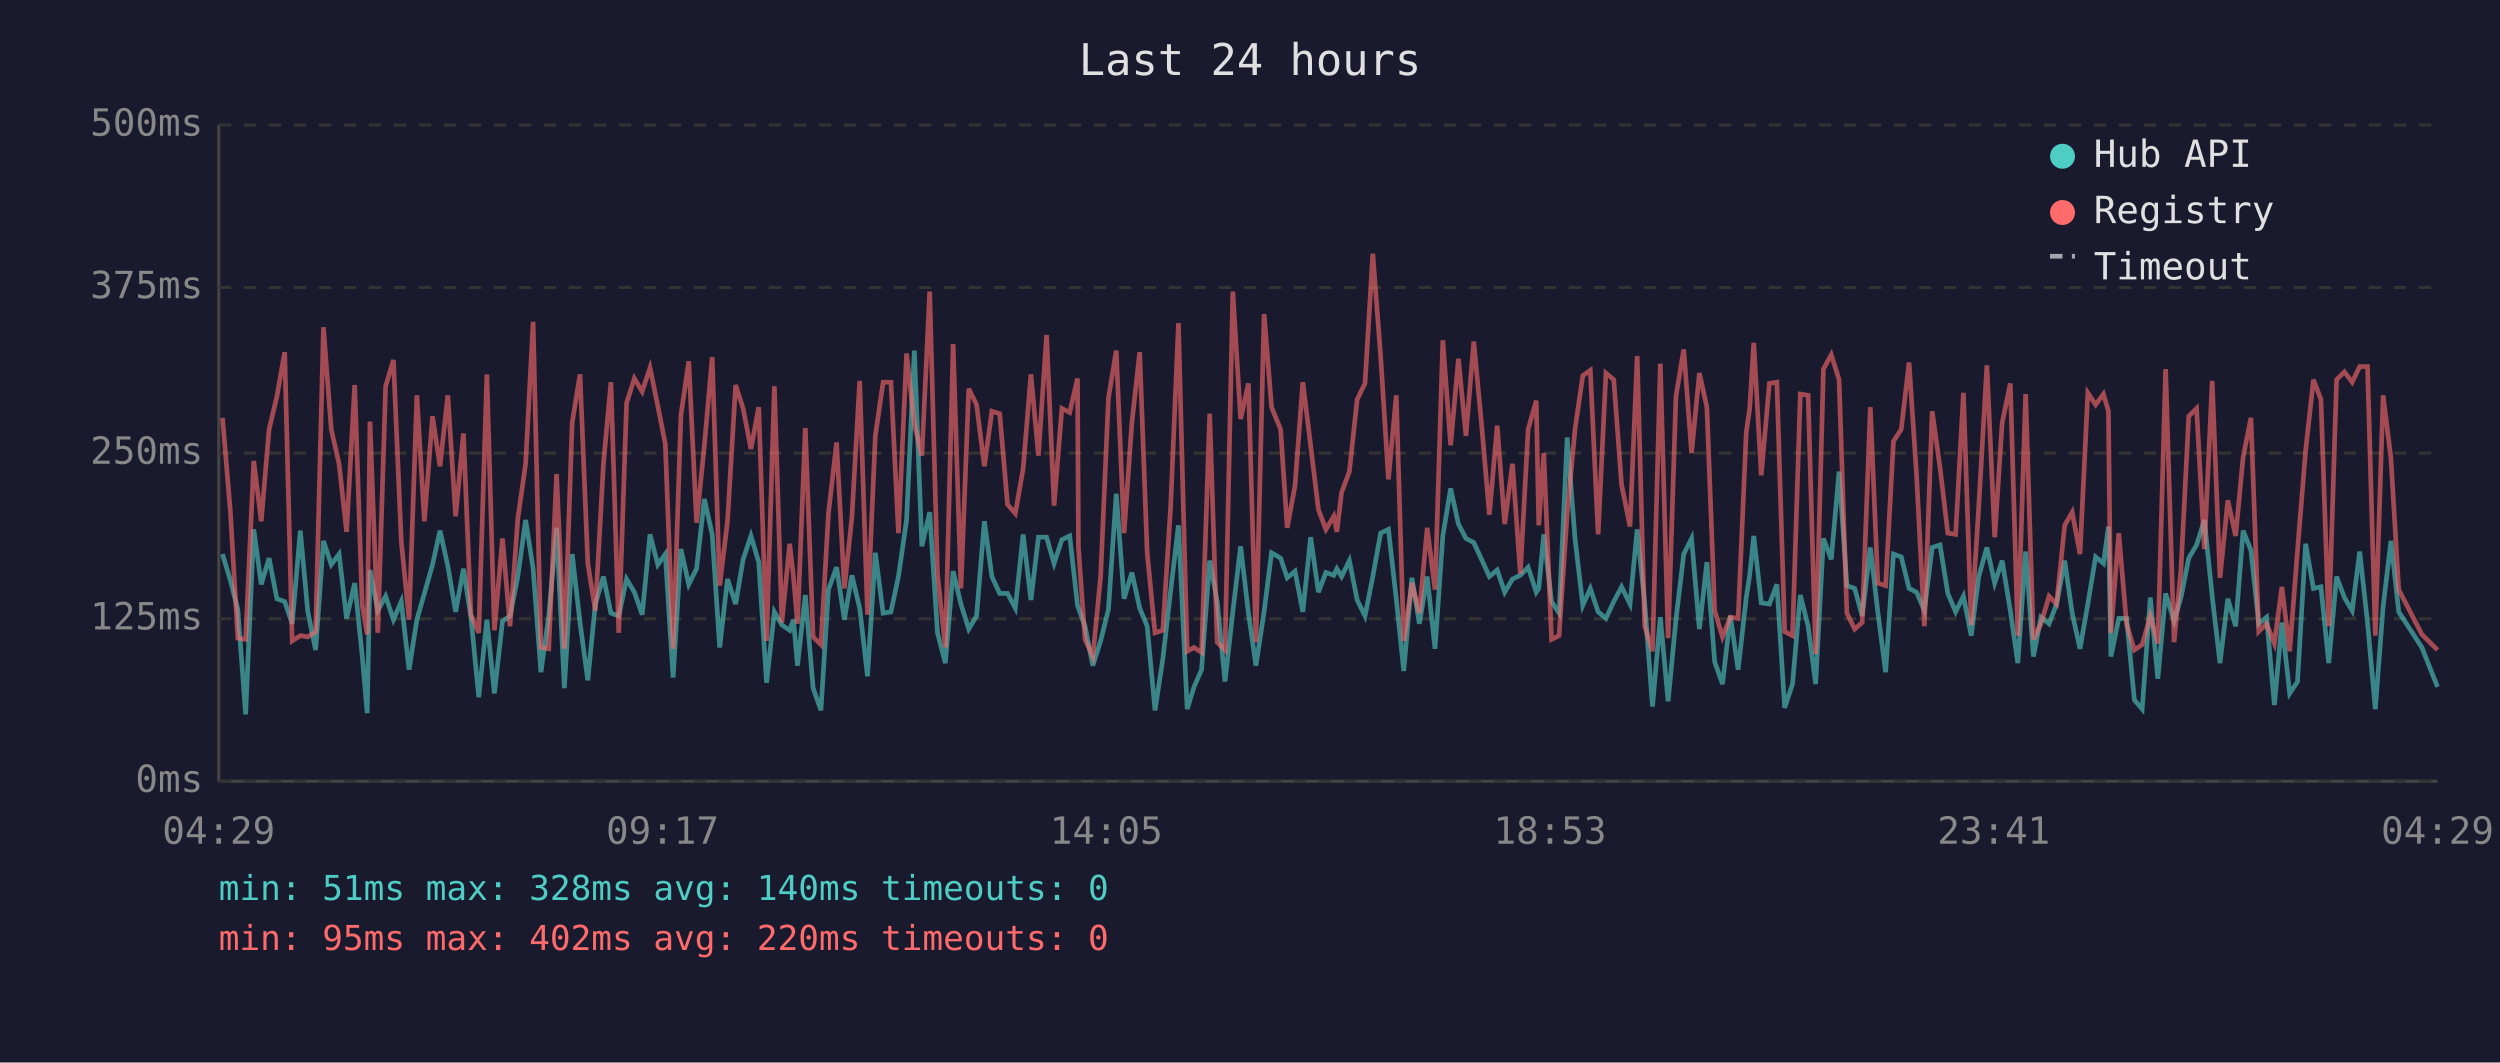
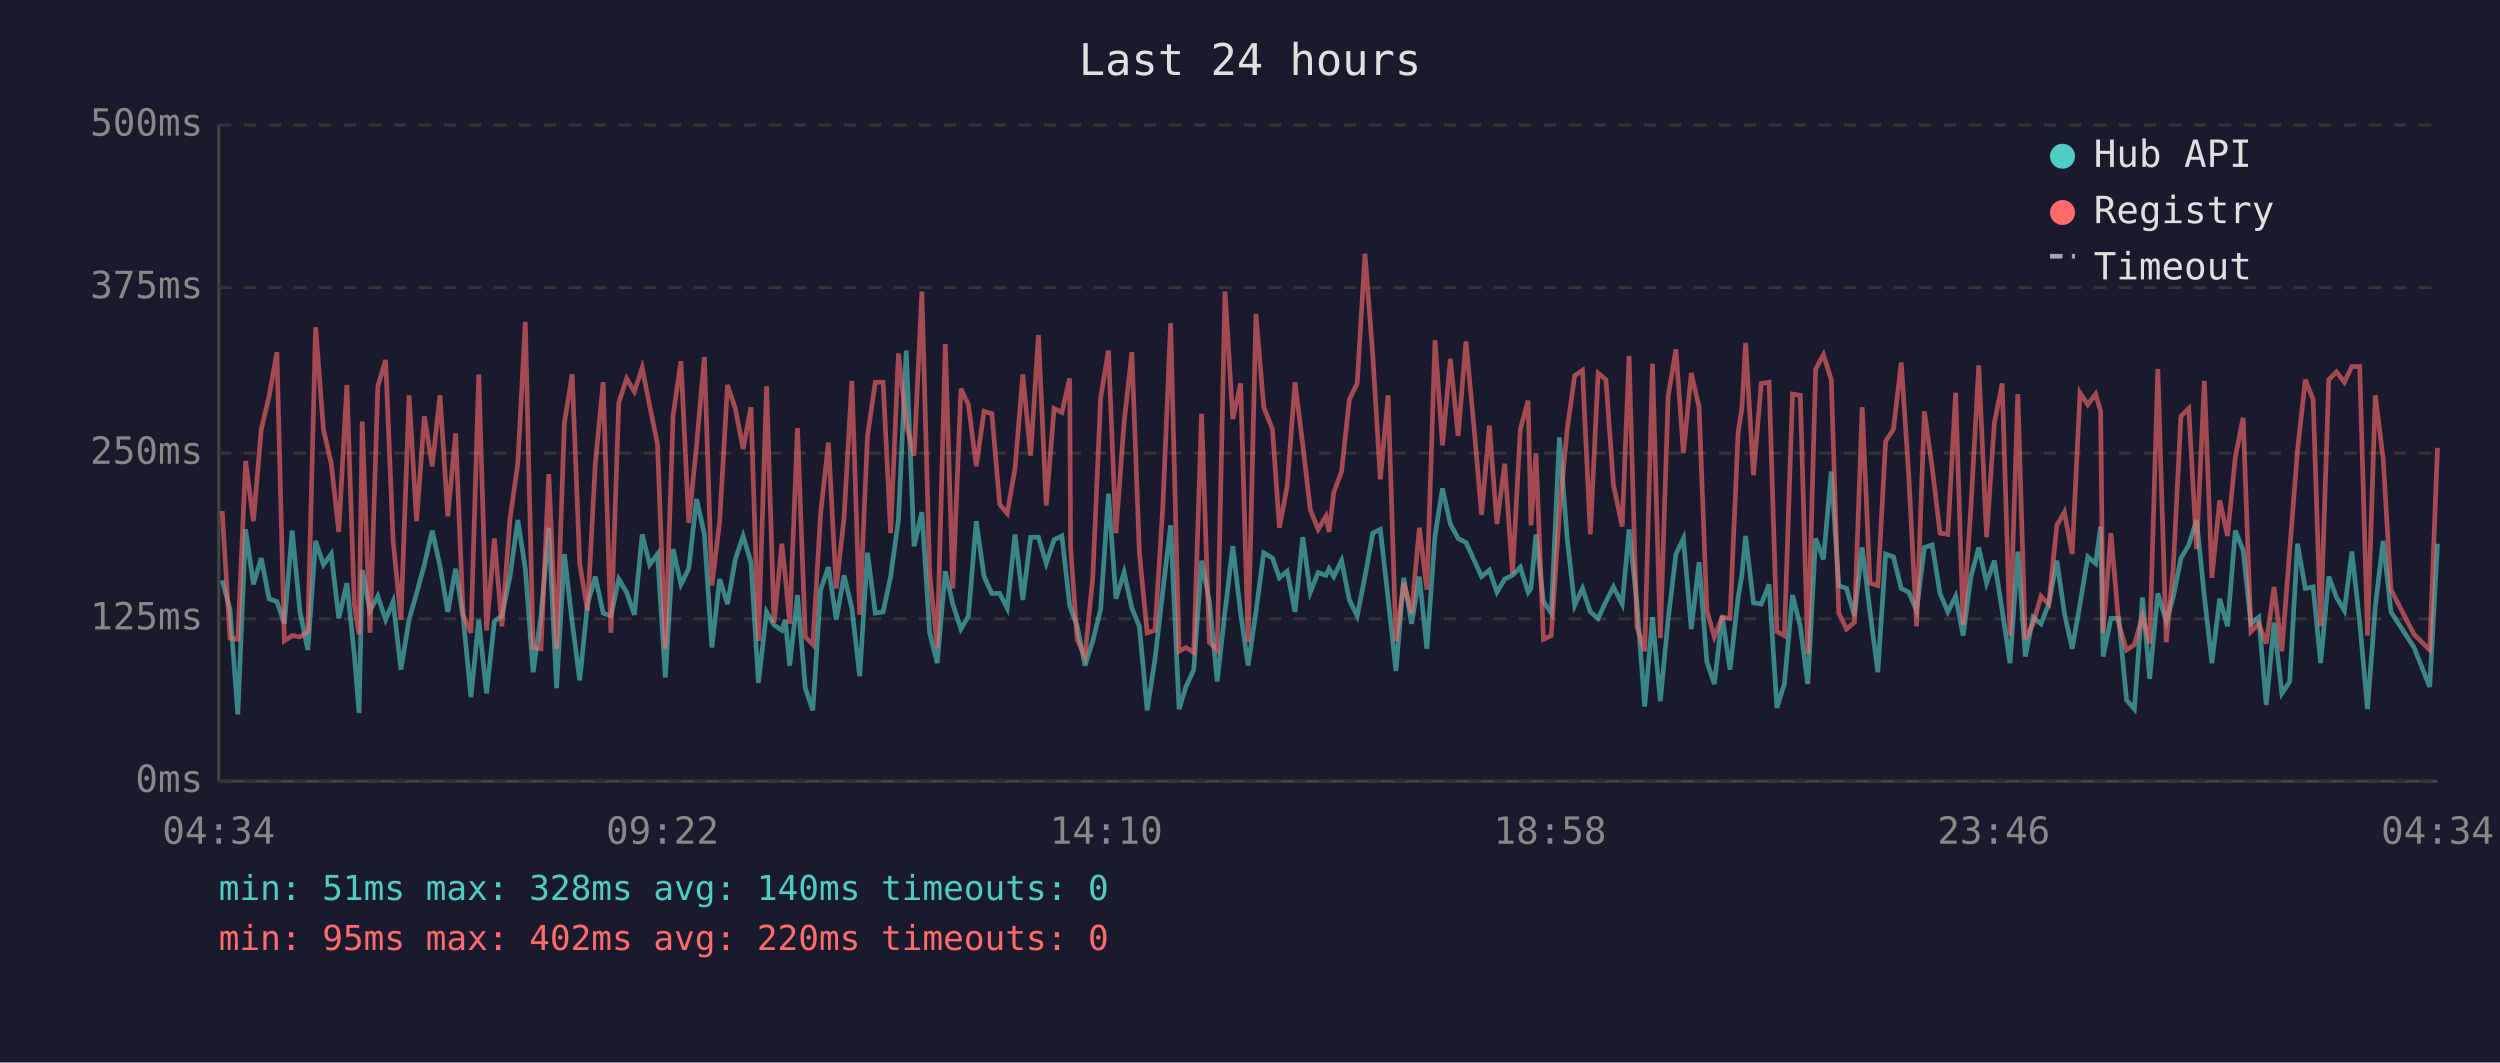
<svg xmlns="http://www.w3.org/2000/svg" viewBox="0 0 800 340" font-family="monospace" font-size="12">
  <rect width="800" height="340" fill="#1a1a2e" />
  <text x="400" y="24" fill="#e0e0e0" font-size="14" text-anchor="middle">Last 24 hours</text>
  <line x1="70" y1="40" x2="70" y2="250" stroke="#444" stroke-width="1" />
  <line x1="70" y1="250" x2="780" y2="250" stroke="#444" stroke-width="1" />
  <line x1="70" y1="250" x2="780" y2="250" stroke="#333" stroke-width="1" stroke-dasharray="4" />
  <text x="65" y="250" fill="#888" text-anchor="end" dominant-baseline="middle">0ms</text>
  <line x1="70" y1="198" x2="780" y2="198" stroke="#333" stroke-width="1" stroke-dasharray="4" />
  <text x="65" y="198" fill="#888" text-anchor="end" dominant-baseline="middle">125ms</text>
  <line x1="70" y1="145" x2="780" y2="145" stroke="#333" stroke-width="1" stroke-dasharray="4" />
  <text x="65" y="145" fill="#888" text-anchor="end" dominant-baseline="middle">250ms</text>
  <line x1="70" y1="92" x2="780" y2="92" stroke="#333" stroke-width="1" stroke-dasharray="4" />
  <text x="65" y="92" fill="#888" text-anchor="end" dominant-baseline="middle">375ms</text>
  <line x1="70" y1="40" x2="780" y2="40" stroke="#333" stroke-width="1" stroke-dasharray="4" />
  <text x="65" y="40" fill="#888" text-anchor="end" dominant-baseline="middle">500ms</text>
-   <text x="70" y="270" fill="#888" text-anchor="middle">04:29</text>
-   <text x="212" y="270" fill="#888" text-anchor="middle">09:17</text>
-   <text x="354" y="270" fill="#888" text-anchor="middle">14:05</text>
-   <text x="496" y="270" fill="#888" text-anchor="middle">18:53</text>
-   <text x="638" y="270" fill="#888" text-anchor="middle">23:41</text>
-   <text x="780" y="270" fill="#888" text-anchor="middle">04:29</text>
-   <polyline points="71.2,177.3 73.7,185.7 76.1,195.0 78.6,228.6 81.2,169.4 83.6,187.0 86.1,178.6 88.6,191.6 91.1,192.5 93.5,199.6 96.1,169.8 98.5,195.8 101.0,208.0 103.5,173.1 106.0,180.7 108.5,177.3 110.9,197.9 113.5,186.6 115.9,209.7 117.5,228.2 118.4,182.4 120.9,195.4 123.4,190.8 125.9,198.3 128.4,192.5 130.9,214.3 133.4,198.3 135.8,189.9 138.4,180.7 140.8,169.8 143.3,181.1 145.8,195.8 148.3,182.0 150.7,197.5 153.2,223.1 155.8,198.3 158.2,221.9 160.8,198.8 163.2,197.1 165.7,184.5 168.2,166.4 170.6,182.0 173.1,215.1 175.6,197.1 178.1,168.9 180.6,220.2 183.1,177.3 185.6,199.2 188.1,217.7 190.5,193.3 193.1,184.5 195.5,196.2 198.0,197.1 200.5,185.3 203.0,189.5 205.5,196.7 208.0,171.0 210.5,180.7 212.9,177.3 215.4,216.8 217.9,175.7 220.4,187.0 222.9,182.0 225.4,159.7 227.9,171.0 230.3,207.2 232.8,185.3 235.4,193.3 237.8,179.0 240.3,171.5 242.8,179.9 245.3,218.5 247.8,195.8 250.2,200.0 252.7,201.7 253.9,198.3 255.2,213.0 257.7,190.4 260.2,220.2 262.7,227.3 265.1,188.7 267.7,181.5 270.2,198.3 272.6,184.1 275.1,194.6 277.6,216.4 280.1,176.9 282.6,196.2 285.1,195.8 287.5,184.5 290.1,166.4 292.6,112.2 295.0,174.8 297.5,163.9 300.0,202.5 302.5,212.2 305.0,182.8 307.5,193.3 310.0,201.3 312.5,197.1 315.0,166.8 317.4,184.5 319.9,189.9 322.4,189.9 324.9,194.6 327.4,171.0 329.9,192.0 332.3,171.9 334.9,171.9 337.3,180.3 339.8,172.7 342.3,171.5 344.8,193.7 345.1,194.6 347.2,200.4 349.7,213.0 352.2,205.1 354.7,195.0 357.2,158.0 359.7,191.6 362.2,183.2 364.7,194.6 367.1,200.4 369.6,227.3 372.1,210.9 374.6,189.1 377.1,168.1 379.9,226.9 382.1,219.8 384.5,214.3 387.1,179.4 389.5,192.5 392.0,218.1 394.5,195.8 397.0,174.8 399.5,196.2 401.9,213.0 404.5,195.8 406.9,176.9 409.8,178.6 411.9,184.9 414.4,182.8 416.9,195.8 419.4,171.9 421.9,189.5 424.3,183.2 426.8,184.1 427.8,182.0 429.3,184.5 431.8,179.4 434.3,192.0 436.8,197.1 439.3,184.5 441.8,170.6 444.3,169.4 446.8,191.6 449.2,214.7 451.8,184.9 454.2,199.6 456.7,184.5 459.2,207.6 461.7,171.5 464.2,156.3 466.7,167.7 469.1,172.3 471.6,173.6 474.1,179.0 476.6,184.5 479.1,182.4 481.5,189.5 484.0,185.3 486.5,184.1 489.0,181.5 491.6,189.5 492.4,188.3 494.0,171.0 496.5,192.5 498.9,196.2 501.5,140.0 504.0,172.3 506.5,193.7 508.9,188.3 511.4,195.8 513.9,197.9 516.4,192.5 518.9,187.8 521.6,193.3 523.9,169.4 526.3,192.9 528.8,226.1 531.3,197.5 533.8,224.4 536.3,198.3 538.8,177.3 541.3,172.3 543.8,201.3 546.2,179.9 548.7,211.8 551.2,218.9 553.7,197.1 556.2,214.3 558.8,191.2 559.9,184.1 561.2,171.5 563.6,192.9 566.2,193.3 568.6,187.0 571.1,226.5 573.6,218.9 576.1,190.4 578.6,200.4 581.0,218.9 583.5,172.3 586.0,179.0 588.5,150.9 591.0,187.4 593.5,188.3 595.9,197.1 598.5,175.2 600.9,195.8 603.4,215.1 605.9,177.3 608.4,178.2 610.9,188.3 613.3,189.5 615.8,195.4 618.3,175.2 620.8,174.4 623.3,189.9 625.8,195.8 628.3,190.8 630.8,203.4 633.2,184.5 635.8,175.2 638.3,186.6 640.7,179.4 643.3,195.4 645.7,212.2 648.2,176.5 650.7,210.1 653.1,197.5 655.7,199.6 658.1,193.3 660.7,179.4 663.1,196.2 665.6,207.6 668.1,193.3 670.6,178.2 673.1,180.3 674.7,168.5 675.5,210.1 678.0,197.9 680.5,197.9 683.0,224.0 685.5,226.9 688.1,191.2 690.5,217.2 693.0,189.9 695.7,198.8 697.9,191.2 700.4,178.6 702.9,174.4 705.4,166.4 707.9,190.8 710.4,212.2 712.9,191.6 715.4,200.4 717.8,169.8 720.3,176.1 722.8,199.6 725.3,197.5 727.8,225.6 730.2,199.2 732.7,221.9 735.2,218.1 737.8,174.0 740.3,188.3 742.7,187.8 745.2,212.2 747.7,184.5 750.2,191.2 752.7,195.4 755.1,176.5 757.6,199.2 760.1,226.9 762.6,194.1 765.1,173.1 767.6,195.8 775.0,207.2 780.0,219.8" fill="none" stroke="#4ecdc4" stroke-width="1.5" opacity="0.6" />
-   <polyline points="71.2,133.7 73.7,163.5 76.1,204.2 78.6,204.6 81.2,147.5 83.6,166.8 86.1,137.4 88.6,126.9 91.1,112.7 93.5,205.1 96.1,203.4 98.5,203.8 101.0,202.1 103.5,104.7 106.0,137.4 108.5,148.4 110.9,170.2 113.5,123.2 115.9,193.7 117.5,203.0 118.4,134.9 120.9,202.5 123.4,123.6 125.9,115.2 128.4,173.1 130.9,198.3 133.4,126.5 135.8,166.8 138.4,133.2 140.8,149.2 143.3,126.5 145.8,165.2 148.3,138.7 150.7,196.7 153.2,202.5 155.8,119.8 158.2,201.7 160.8,172.3 163.2,200.4 165.7,166.0 168.2,148.4 170.6,103.0 173.1,207.2 175.6,207.6 178.1,151.7 180.6,207.6 183.1,135.3 185.6,119.8 188.1,180.3 190.5,195.4 193.1,148.4 195.5,122.3 198.0,202.5 200.5,129.0 203.0,121.1 205.5,125.3 208.0,117.7 210.5,129.9 212.9,142.1 215.4,207.6 217.9,132.8 220.4,115.6 222.9,167.3 225.4,142.5 227.9,114.3 230.3,187.4 232.8,166.8 235.4,123.2 237.8,130.7 240.3,143.7 242.8,130.3 245.3,205.1 247.8,123.6 250.2,199.2 252.7,174.0 253.9,184.5 255.2,199.6 257.7,137.0 260.2,203.8 262.7,206.3 265.1,164.3 267.7,141.6 270.2,188.3 272.6,165.6 275.1,121.9 277.6,196.7 280.1,139.5 282.6,122.3 285.1,122.3 287.5,170.6 290.1,113.1 292.6,135.8 295.0,145.8 297.5,93.3 300.0,183.6 302.5,207.2 305.0,110.1 307.5,188.3 310.0,124.4 312.5,129.5 315.0,149.2 317.4,131.6 319.9,132.4 322.4,161.4 324.9,164.3 327.4,150.0 329.9,119.8 332.3,145.8 334.9,107.2 337.3,161.8 339.8,130.7 342.3,132.0 344.8,121.1 345.1,175.2 347.2,204.6 349.7,210.1 352.2,184.5 354.7,127.4 357.2,112.2 359.7,170.6 362.2,135.3 364.7,112.7 367.1,176.9 369.6,202.5 372.1,201.7 374.6,162.2 377.1,103.4 379.9,208.4 382.1,207.2 384.5,208.8 387.1,132.4 389.5,205.5 392.0,208.0 394.5,93.3 397.0,134.1 399.5,122.7 401.9,205.5 404.5,100.5 406.9,130.3 409.8,137.4 411.9,168.9 414.4,155.5 416.9,122.3 419.4,142.5 421.9,163.1 424.3,169.4 426.8,165.2 427.8,170.2 429.3,157.6 431.8,150.9 434.3,127.8 436.8,122.7 439.3,81.2 441.8,113.9 444.3,153.4 446.8,126.5 449.2,205.1 451.8,186.6 454.2,196.2 456.7,168.9 459.2,188.7 461.7,108.9 464.2,142.5 466.7,114.8 469.1,139.5 471.6,109.3 474.1,135.8 476.6,164.7 479.1,136.2 481.5,167.7 484.0,148.4 486.5,183.6 489.0,137.4 491.6,128.2 492.4,168.1 494.0,145.0 496.5,204.6 498.9,203.4 501.5,164.3 504.0,137.4 506.5,120.2 508.9,118.5 511.4,171.0 513.9,119.4 516.4,121.5 518.9,155.1 521.6,168.5 523.9,113.9 526.3,200.4 528.8,208.4 531.3,116.4 533.8,204.2 536.3,126.9 538.8,111.8 541.3,145.0 543.8,119.4 546.2,130.3 548.7,195.4 551.2,203.8 553.7,197.5 556.2,197.9 558.8,138.3 559.9,130.7 561.2,109.7 563.6,152.1 566.2,122.7 568.6,122.3 571.1,202.1 573.6,203.4 576.1,126.1 578.6,126.5 581.0,209.3 583.5,118.1 586.0,113.5 588.5,121.5 591.0,196.2 593.5,201.3 595.9,199.2 598.5,130.3 600.9,186.6 603.4,187.4 605.9,141.2 608.4,137.4 610.9,116.0 613.3,152.1 615.8,200.4 618.3,131.6 620.8,149.6 623.3,170.6 625.8,171.0 628.3,125.7 630.8,200.0 633.2,162.2 635.8,116.9 638.3,171.9 640.7,135.3 643.3,122.7 645.7,203.4 648.2,126.1 650.7,204.6 653.1,199.6 655.7,190.8 658.1,193.3 660.7,168.1 663.1,163.9 665.6,177.3 668.1,125.7 670.6,129.5 673.1,126.1 674.7,131.6 675.5,202.5 678.0,170.6 680.5,199.6 683.0,208.0 685.5,206.3 688.1,197.1 690.5,205.9 693.0,118.1 695.7,205.5 697.9,182.4 700.4,133.2 702.9,130.7 705.4,175.7 707.9,121.9 710.4,184.9 712.9,160.1 715.4,171.5 717.8,146.3 720.3,133.7 722.8,202.1 725.3,199.6 727.8,205.9 730.2,187.8 732.7,208.4 735.2,176.1 737.8,144.2 740.3,121.5 742.7,127.8 745.2,200.4 747.7,121.5 750.2,119.0 752.7,122.3 755.1,117.3 757.6,117.3 760.1,203.4 762.6,126.5 765.1,146.7 767.6,188.7 775.0,203.0 780.0,208.0" fill="none" stroke="#ff6b6b" stroke-width="1.5" opacity="0.6" />
+   <text x="70" y="270" fill="#888" text-anchor="middle">04:34</text>
+   <text x="212" y="270" fill="#888" text-anchor="middle">09:22</text>
+   <text x="354" y="270" fill="#888" text-anchor="middle">14:10</text>
+   <text x="496" y="270" fill="#888" text-anchor="middle">18:58</text>
+   <text x="638" y="270" fill="#888" text-anchor="middle">23:46</text>
+   <text x="780" y="270" fill="#888" text-anchor="middle">04:34</text>
+   <polyline points="71.1,185.7 73.6,195.0 76.1,228.6 78.6,169.4 81.1,187.0 83.6,178.6 86.1,191.6 88.6,192.5 91.0,199.6 93.5,169.8 96.0,195.8 98.5,208.0 101.0,173.1 103.5,180.7 106.0,177.3 108.4,197.9 111.0,186.6 113.4,209.7 114.9,228.2 115.9,182.4 118.4,195.4 120.9,190.8 123.4,198.3 125.8,192.5 128.3,214.3 130.9,198.3 133.3,189.9 135.8,180.7 138.3,169.8 140.8,181.1 143.3,195.8 145.8,182.0 148.2,197.5 150.7,223.1 153.2,198.3 155.7,221.9 158.2,198.8 160.6,197.1 163.2,184.5 165.7,166.4 168.1,182.0 170.6,215.1 173.1,197.1 175.6,168.9 178.1,220.2 180.6,177.3 183.1,199.2 185.5,217.7 188.0,193.3 190.5,184.5 193.0,196.2 195.5,197.1 198.0,185.3 200.5,189.5 203.0,196.7 205.5,171.0 207.9,180.7 210.4,177.3 212.9,216.8 215.4,175.7 217.9,187.0 220.4,182.0 222.9,159.7 225.4,171.0 227.8,207.2 230.3,185.3 232.8,193.3 235.3,179.0 237.8,171.5 240.3,179.9 242.7,218.5 245.3,195.8 247.7,200.0 250.2,201.7 251.3,198.3 252.7,213.0 255.2,190.4 257.7,220.2 260.1,227.3 262.6,188.7 265.1,181.5 267.6,198.3 270.1,184.1 272.6,194.6 275.1,216.4 277.6,176.9 280.1,196.2 282.6,195.8 285.0,184.5 287.5,166.4 290.0,112.2 292.5,174.8 295.0,163.9 297.5,202.5 299.9,212.2 302.5,182.8 304.9,193.3 307.5,201.3 309.9,197.1 312.4,166.8 314.9,184.5 317.4,189.9 319.9,189.9 322.3,194.6 324.8,171.0 327.3,192.0 329.8,171.9 332.3,171.9 334.8,180.3 337.3,172.7 339.8,171.5 342.3,193.7 342.6,194.6 344.7,200.4 347.2,213.0 349.7,205.1 352.2,195.0 354.7,158.0 357.1,191.6 359.7,183.2 362.2,194.6 364.6,200.4 367.1,227.3 369.6,210.9 372.1,189.1 374.6,168.1 377.3,226.9 379.5,219.8 382.0,214.3 384.5,179.4 387.0,192.5 389.5,218.1 392.0,195.8 394.5,174.8 397.0,196.2 399.4,213.0 401.9,195.8 404.4,176.9 407.2,178.6 409.4,184.9 411.9,182.8 414.4,195.8 416.9,171.9 419.3,189.5 421.8,183.2 424.3,184.1 425.3,182.0 426.8,184.5 429.3,179.4 431.8,192.0 434.3,197.1 436.8,184.5 439.3,170.6 441.7,169.4 444.2,191.6 446.7,214.7 449.2,184.9 451.7,199.6 454.2,184.5 456.6,207.6 459.2,171.5 461.6,156.3 464.1,167.7 466.6,172.3 469.1,173.6 471.6,179.0 474.1,184.5 476.6,182.4 479.0,189.5 481.5,185.3 484.0,184.1 486.5,181.5 489.0,189.5 489.9,188.3 491.5,171.0 493.9,192.5 496.4,196.2 499.0,140.0 501.5,172.3 503.9,193.7 506.4,188.3 508.9,195.8 511.4,197.9 513.9,192.5 516.3,187.8 519.1,193.3 521.3,169.4 523.8,192.9 526.3,226.1 528.8,197.5 531.3,224.4 533.8,198.3 536.3,177.3 538.7,172.3 541.2,201.3 543.7,179.9 546.2,211.8 548.6,218.9 551.1,197.1 553.6,214.3 556.2,191.2 557.4,184.1 558.6,171.5 561.1,192.9 563.6,193.3 566.1,187.0 568.6,226.5 571.0,218.9 573.6,190.4 576.1,200.4 578.5,218.9 581.0,172.3 583.5,179.0 586.0,150.9 588.4,187.4 590.9,188.3 593.4,197.1 595.9,175.2 598.4,195.8 600.9,215.1 603.4,177.3 605.9,178.2 608.4,188.3 610.8,189.5 613.3,195.4 615.8,175.2 618.3,174.4 620.8,189.9 623.3,195.8 625.8,190.8 628.2,203.4 630.7,184.5 633.2,175.2 635.7,186.6 638.2,179.4 640.7,195.4 643.2,212.2 645.7,176.5 648.1,210.1 650.6,197.5 653.1,199.6 655.6,193.3 658.2,179.4 660.6,196.2 663.1,207.6 665.6,193.3 668.1,178.2 670.6,180.3 672.2,168.5 673.0,210.1 675.5,197.9 678.0,197.9 680.5,224.0 683.0,226.9 685.6,191.2 687.9,217.2 690.5,189.9 693.2,198.8 695.4,191.2 697.9,178.6 700.4,174.4 702.9,166.4 705.4,190.8 707.8,212.2 710.3,191.6 712.8,200.4 715.3,169.8 717.8,176.1 720.3,199.6 722.8,197.5 725.2,225.6 727.7,199.2 730.2,221.9 732.7,218.1 735.2,174.0 737.7,188.3 740.2,187.8 742.6,212.2 745.2,184.5 747.7,191.2 750.2,195.4 752.6,176.5 755.1,199.2 757.6,226.9 760.1,194.1 762.6,173.1 765.1,195.8 772.5,207.2 777.5,219.8 780.0,174.0" fill="none" stroke="#4ecdc4" stroke-width="1.5" opacity="0.6" />
+   <polyline points="71.1,163.5 73.6,204.2 76.1,204.6 78.6,147.5 81.1,166.8 83.6,137.4 86.1,126.9 88.6,112.7 91.0,205.1 93.5,203.4 96.0,203.8 98.5,202.1 101.0,104.7 103.5,137.4 106.0,148.4 108.4,170.2 111.0,123.2 113.4,193.7 114.9,203.0 115.9,134.9 118.4,202.5 120.9,123.6 123.4,115.2 125.8,173.1 128.3,198.3 130.9,126.5 133.3,166.8 135.8,133.2 138.3,149.2 140.8,126.5 143.3,165.2 145.8,138.7 148.2,196.7 150.7,202.5 153.2,119.8 155.7,201.7 158.2,172.3 160.6,200.4 163.2,166.0 165.7,148.4 168.1,103.0 170.6,207.2 173.1,207.6 175.6,151.7 178.1,207.6 180.6,135.3 183.1,119.8 185.5,180.3 188.0,195.4 190.5,148.4 193.0,122.3 195.5,202.5 198.0,129.0 200.5,121.1 203.0,125.3 205.5,117.7 207.9,129.9 210.4,142.1 212.9,207.6 215.4,132.8 217.9,115.6 220.4,167.3 222.9,142.5 225.4,114.3 227.8,187.4 230.3,166.8 232.8,123.2 235.3,130.7 237.8,143.7 240.3,130.3 242.7,205.1 245.3,123.6 247.7,199.2 250.2,174.0 251.3,184.5 252.7,199.6 255.2,137.0 257.7,203.8 260.1,206.3 262.6,164.3 265.1,141.6 267.6,188.3 270.1,165.6 272.6,121.9 275.1,196.7 277.6,139.5 280.1,122.3 282.6,122.3 285.0,170.6 287.5,113.1 290.0,135.8 292.5,145.8 295.0,93.3 297.5,183.6 299.9,207.2 302.5,110.1 304.9,188.3 307.5,124.4 309.9,129.5 312.4,149.2 314.9,131.6 317.4,132.4 319.9,161.4 322.3,164.3 324.8,150.0 327.3,119.8 329.8,145.8 332.3,107.2 334.8,161.8 337.3,130.7 339.8,132.0 342.3,121.1 342.6,175.2 344.7,204.6 347.2,210.1 349.7,184.5 352.2,127.4 354.7,112.2 357.1,170.6 359.7,135.3 362.2,112.7 364.6,176.9 367.1,202.5 369.6,201.7 372.1,162.2 374.6,103.4 377.3,208.4 379.5,207.2 382.0,208.8 384.5,132.4 387.0,205.5 389.5,208.0 392.0,93.3 394.5,134.1 397.0,122.7 399.4,205.5 401.9,100.5 404.4,130.3 407.2,137.4 409.4,168.9 411.9,155.5 414.4,122.3 416.9,142.5 419.3,163.1 421.8,169.4 424.3,165.2 425.3,170.2 426.8,157.6 429.3,150.9 431.8,127.8 434.3,122.7 436.8,81.2 439.3,113.9 441.7,153.4 444.2,126.5 446.7,205.1 449.2,186.6 451.7,196.2 454.2,168.9 456.6,188.7 459.2,108.9 461.6,142.5 464.1,114.8 466.6,139.5 469.1,109.3 471.6,135.8 474.1,164.7 476.6,136.2 479.0,167.7 481.5,148.4 484.0,183.6 486.5,137.4 489.0,128.2 489.9,168.1 491.5,145.0 493.9,204.6 496.4,203.4 499.0,164.3 501.5,137.4 503.9,120.2 506.4,118.5 508.9,171.0 511.4,119.4 513.9,121.5 516.3,155.1 519.1,168.5 521.3,113.9 523.8,200.4 526.3,208.4 528.8,116.4 531.3,204.2 533.8,126.9 536.3,111.8 538.7,145.0 541.2,119.4 543.7,130.3 546.2,195.4 548.6,203.8 551.1,197.5 553.6,197.9 556.2,138.3 557.4,130.7 558.6,109.7 561.1,152.1 563.6,122.7 566.1,122.3 568.6,202.1 571.0,203.4 573.6,126.1 576.1,126.5 578.5,209.3 581.0,118.1 583.5,113.5 586.0,121.5 588.4,196.2 590.9,201.3 593.4,199.2 595.9,130.3 598.4,186.6 600.9,187.4 603.4,141.2 605.9,137.4 608.4,116.0 610.8,152.1 613.3,200.4 615.8,131.6 618.3,149.6 620.8,170.6 623.3,171.0 625.8,125.7 628.2,200.0 630.7,162.2 633.2,116.9 635.7,171.9 638.2,135.3 640.7,122.7 643.2,203.4 645.7,126.1 648.1,204.6 650.6,199.6 653.1,190.8 655.6,193.3 658.2,168.1 660.6,163.9 663.1,177.3 665.6,125.7 668.1,129.5 670.6,126.1 672.2,131.6 673.0,202.5 675.5,170.6 678.0,199.6 680.5,208.0 683.0,206.3 685.6,197.1 687.9,205.9 690.5,118.1 693.2,205.5 695.4,182.4 697.9,133.2 700.4,130.7 702.9,175.7 705.4,121.9 707.8,184.9 710.3,160.1 712.8,171.5 715.3,146.3 717.8,133.7 720.3,202.1 722.8,199.6 725.2,205.9 727.7,187.8 730.2,208.4 732.7,176.1 735.2,144.2 737.7,121.5 740.2,127.8 742.6,200.4 745.2,121.5 747.7,119.0 750.2,122.3 752.6,117.3 755.1,117.3 757.6,203.4 760.1,126.5 762.6,146.7 765.1,188.7 772.5,203.0 777.5,208.0 780.0,143.3" fill="none" stroke="#ff6b6b" stroke-width="1.5" opacity="0.6" />
  <circle cx="660" cy="50" r="4" fill="#4ecdc4" />
  <text x="670" y="50" fill="#e0e0e0" dominant-baseline="middle">Hub API</text>
  <circle cx="660" cy="68" r="4" fill="#ff6b6b" />
  <text x="670" y="68" fill="#e0e0e0" dominant-baseline="middle">Registry</text>
  <line x1="656" y1="82" x2="664" y2="82" stroke="#e0e0e0" stroke-width="1.5" stroke-dasharray="4,3" opacity="0.7" />
  <text x="670" y="86" fill="#e0e0e0" dominant-baseline="middle">Timeout</text>
  <text x="70" y="288" fill="#4ecdc4" font-size="11">min: 51ms  max: 328ms  avg: 140ms  timeouts: 0</text>
  <text x="70" y="304" fill="#ff6b6b" font-size="11">min: 95ms  max: 402ms  avg: 220ms  timeouts: 0</text>
</svg>
